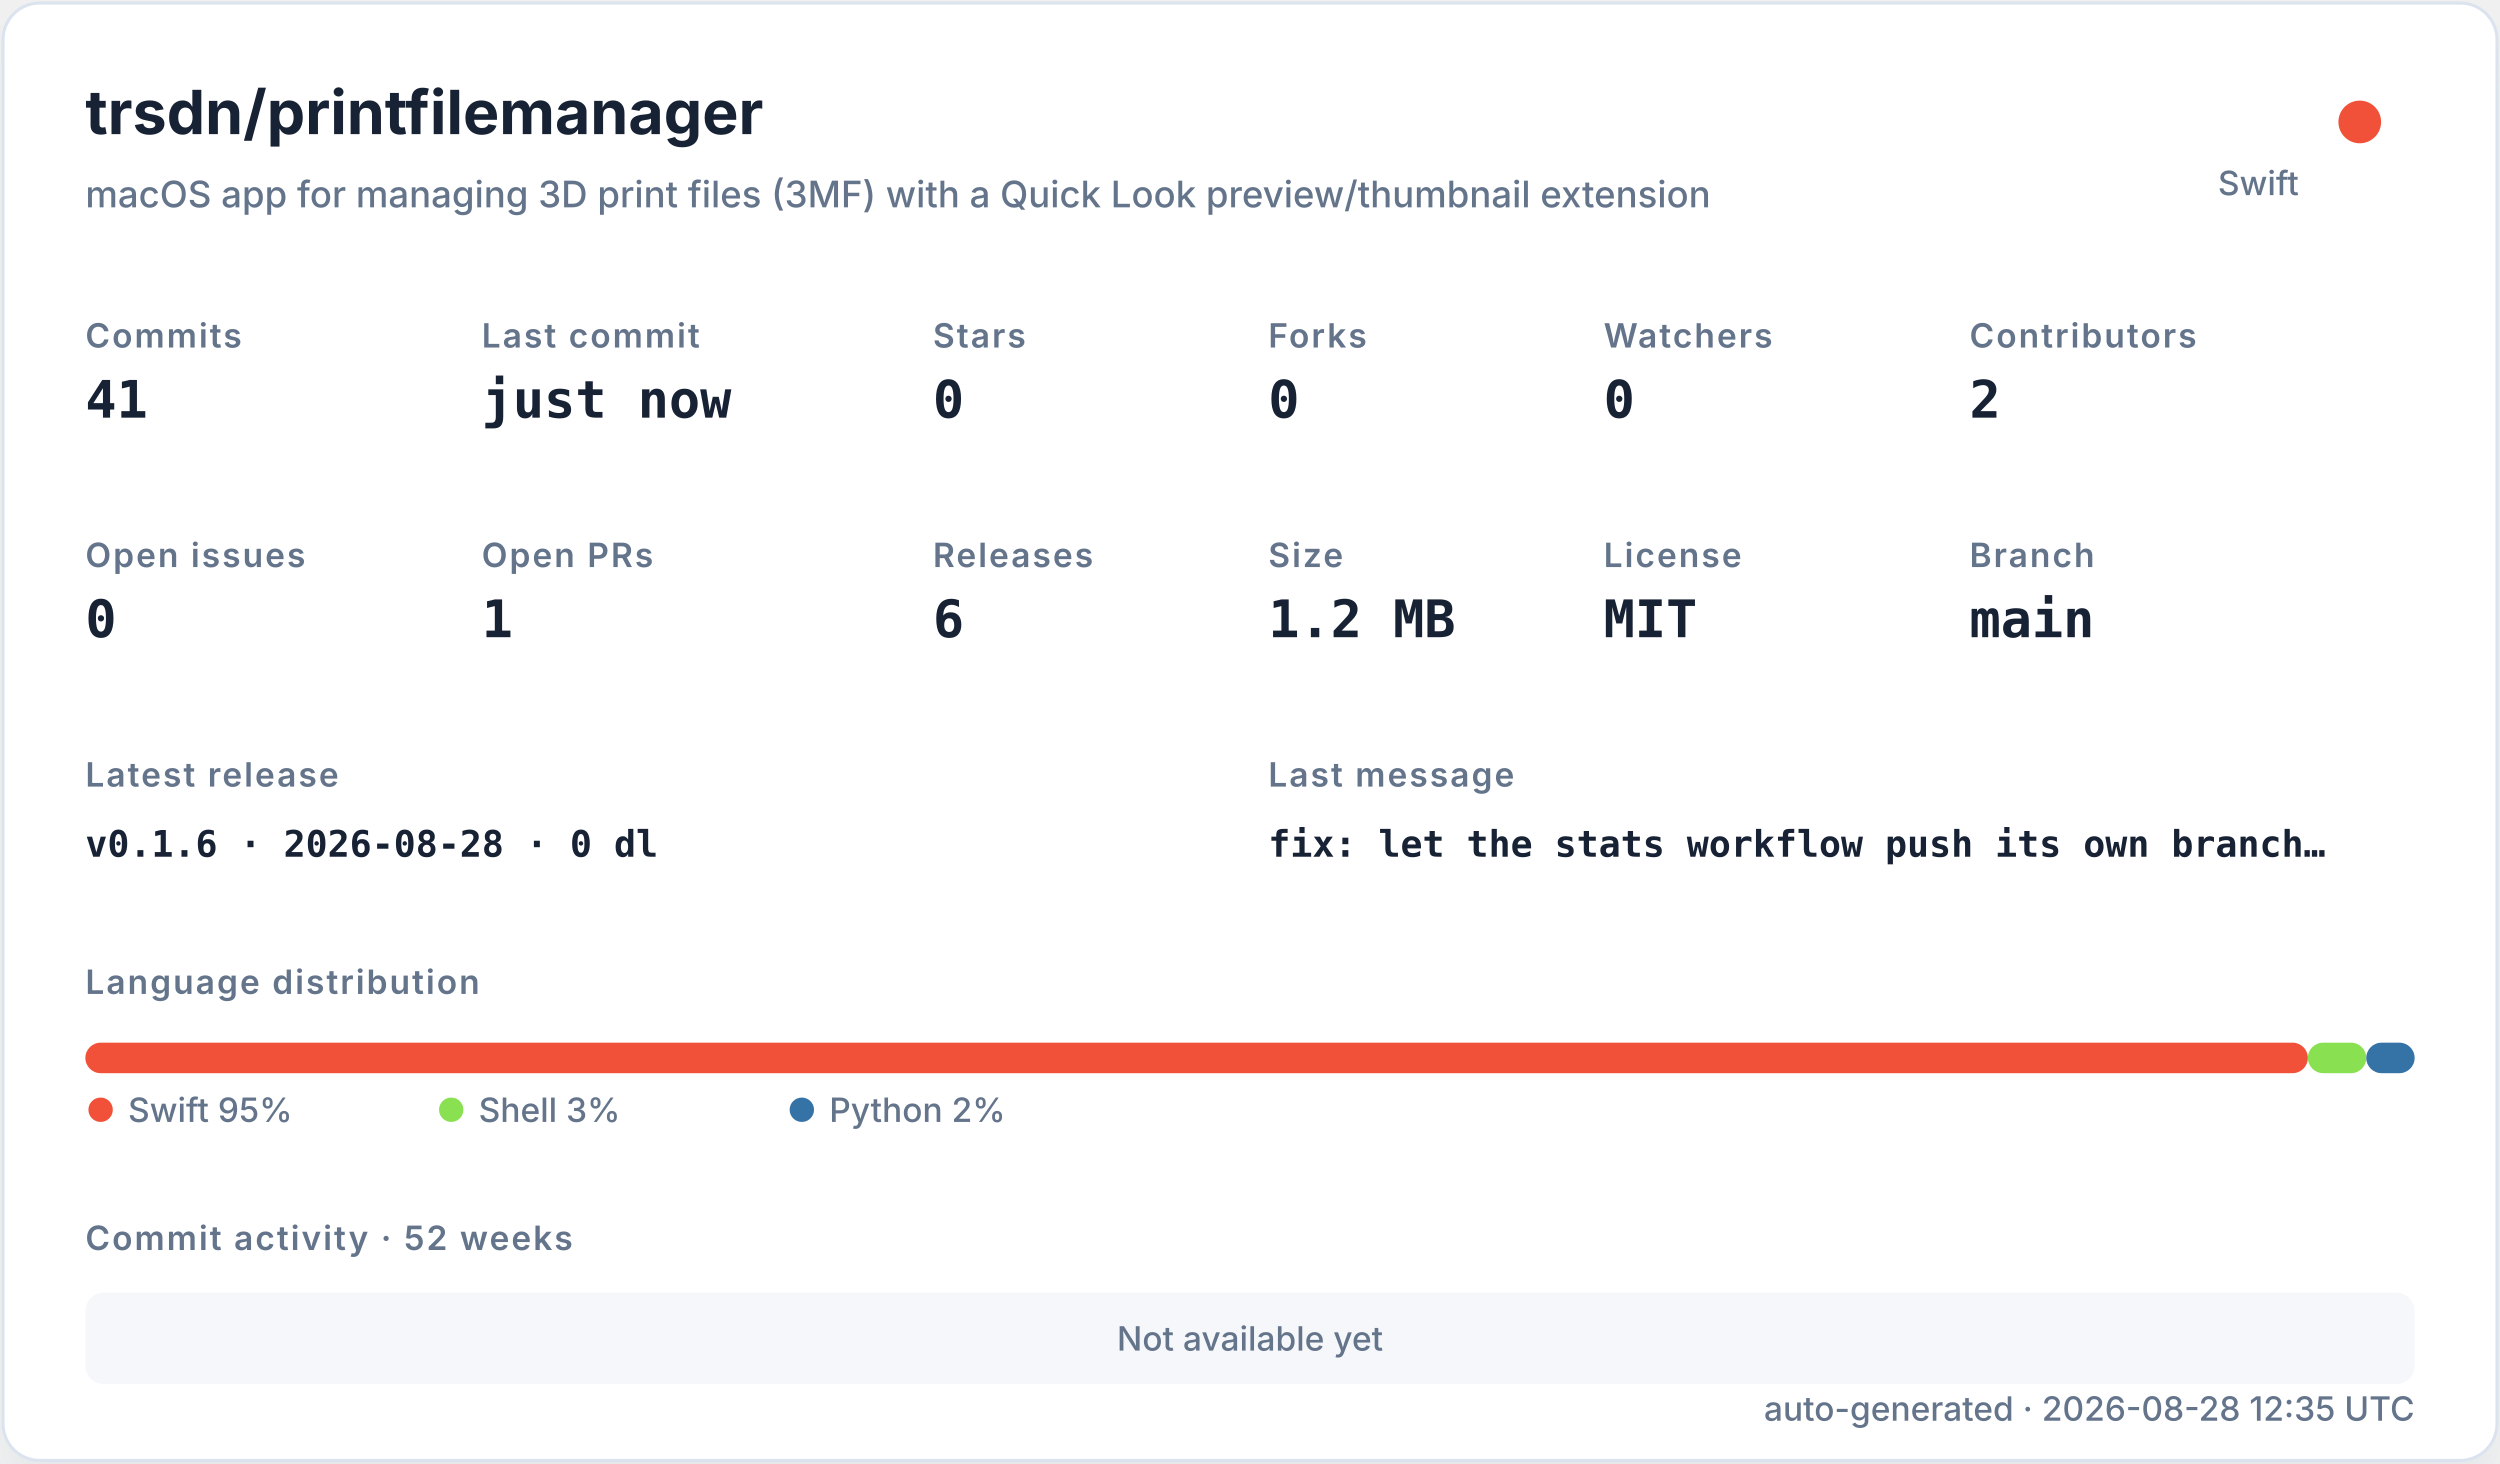
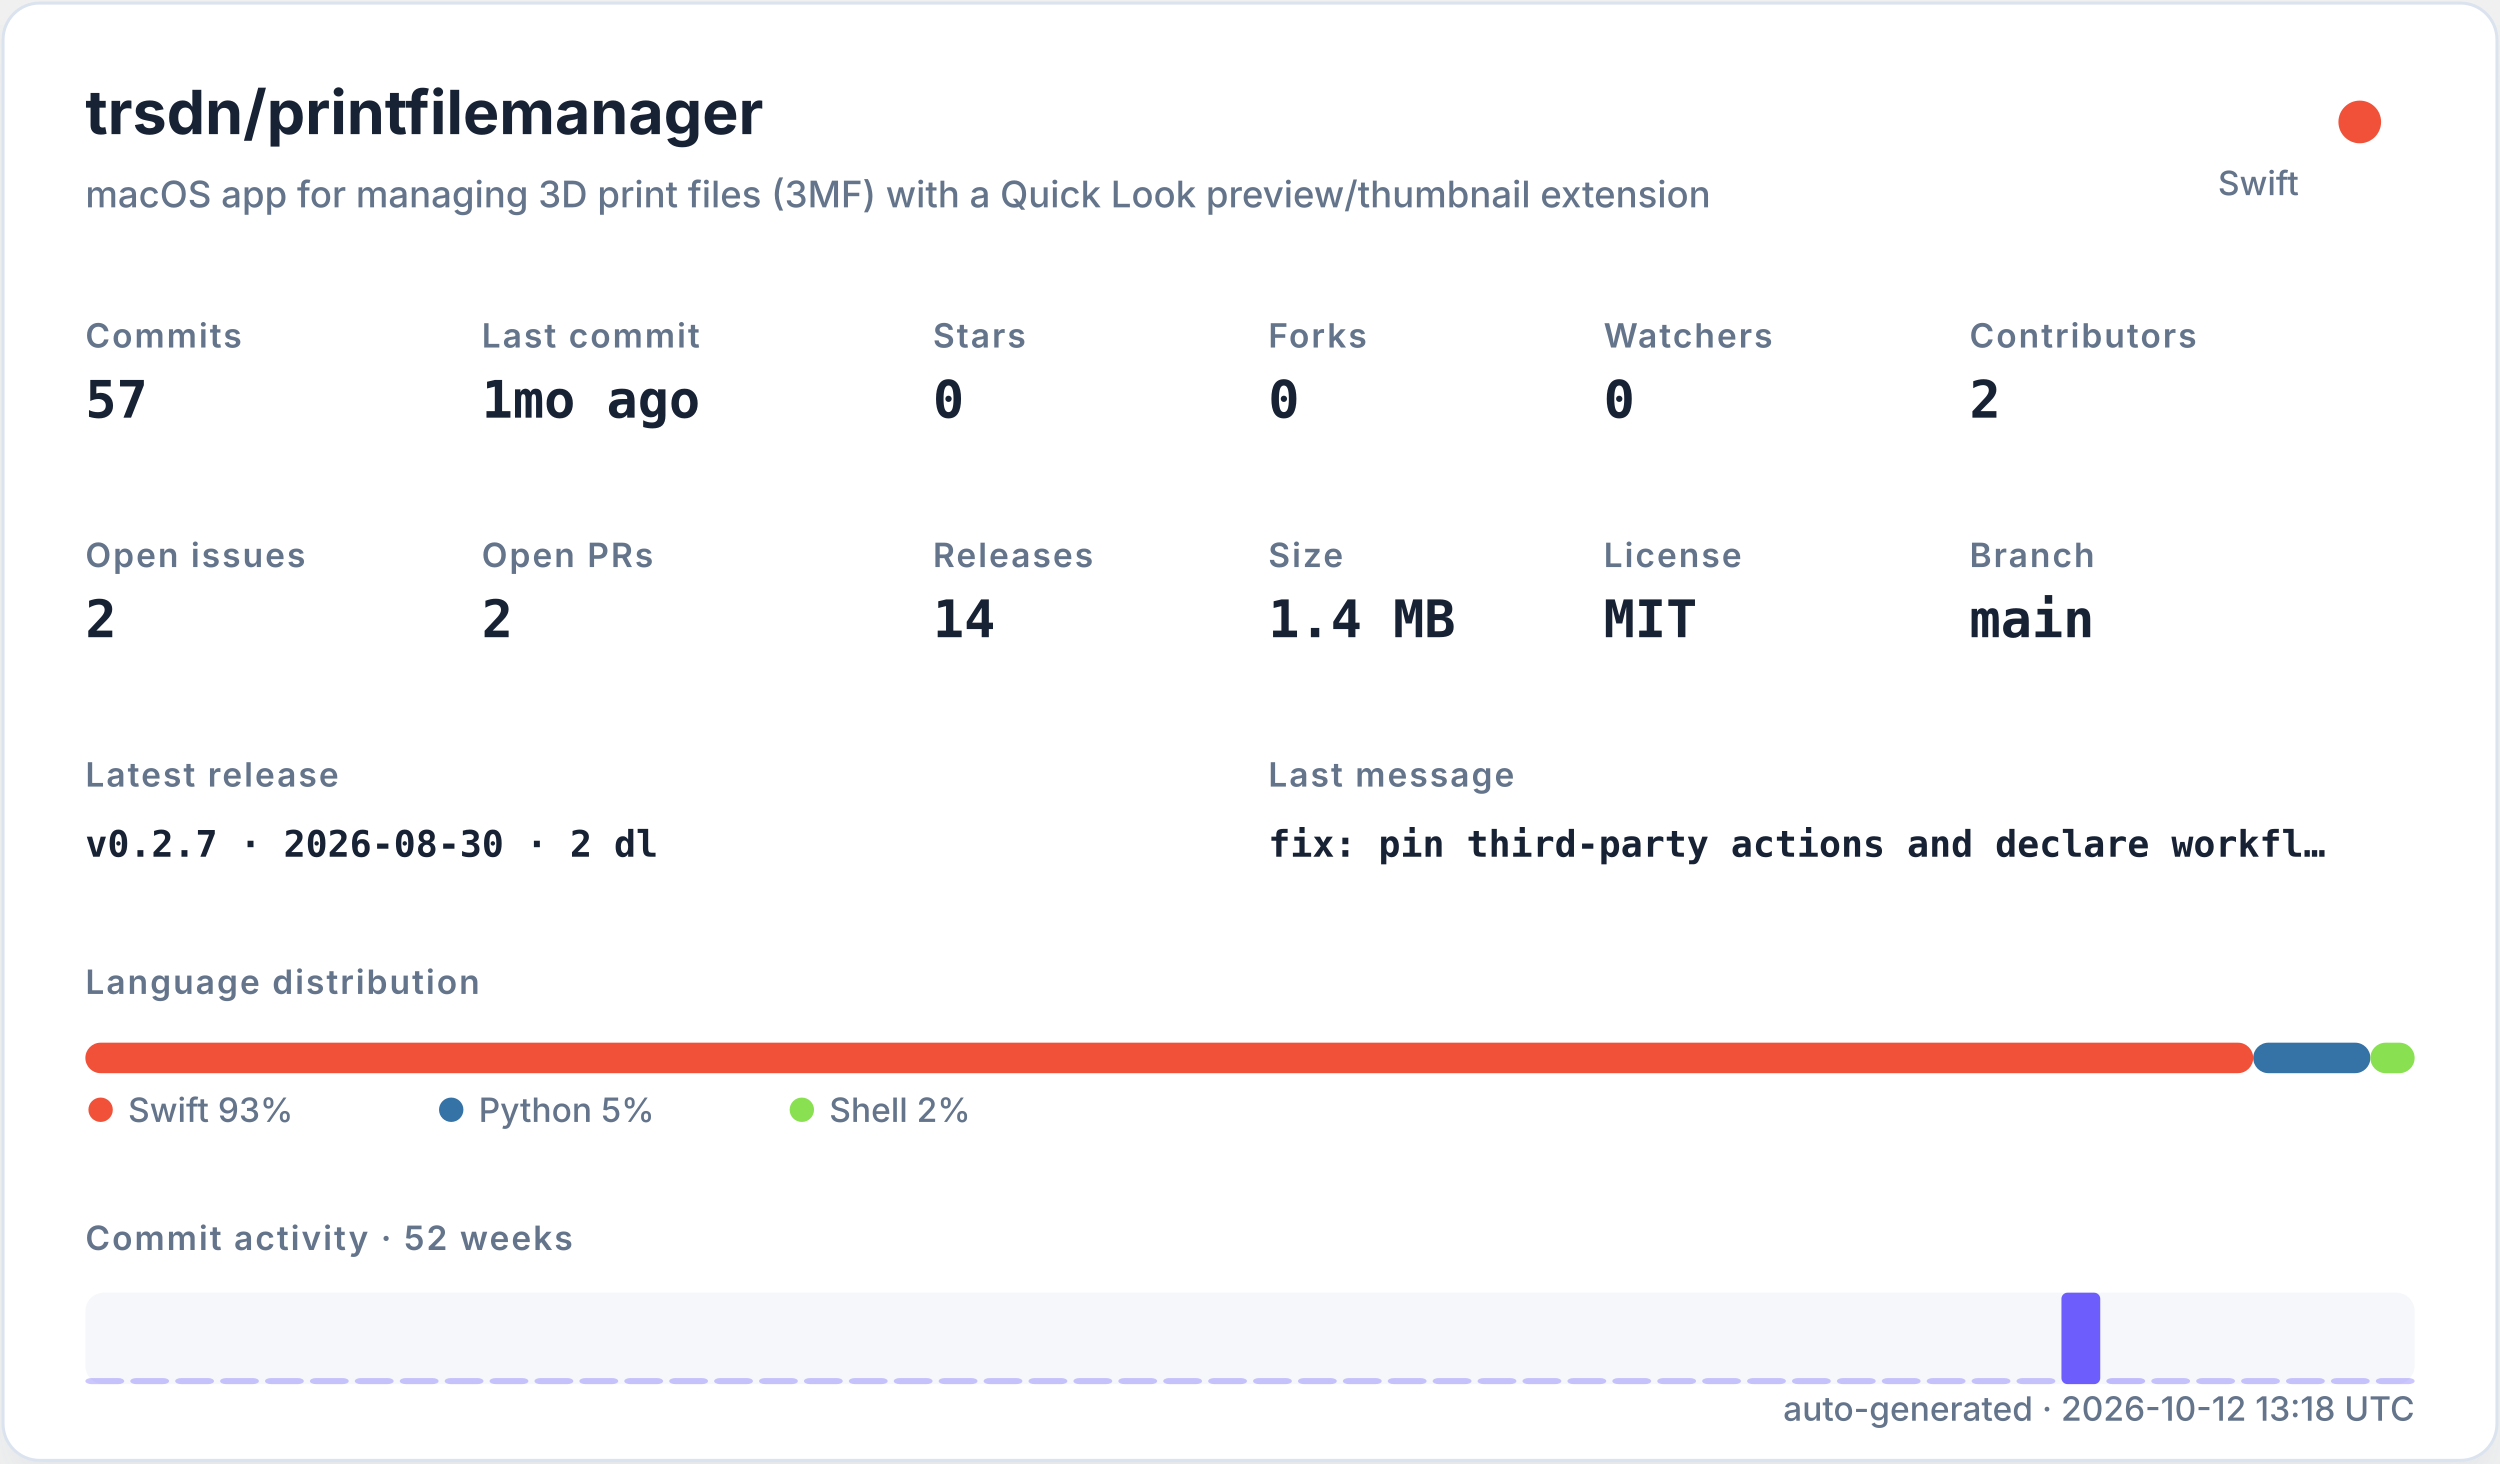
<svg xmlns="http://www.w3.org/2000/svg" width="820" height="480" viewBox="0 0 820 480" role="img">
  <defs>
    <filter id="shadow" x="-10%" y="-10%" width="120%" height="120%">
      <feDropShadow dx="0" dy="8" stdDeviation="10" flood-color="#94a3b8" flood-opacity="0.16" />
    </filter>
    <style>
    .title { font: 700 20px -apple-system,BlinkMacSystemFont,"Segoe UI",sans-serif; fill: #182235; }
    .subtitle { font: 500 12px -apple-system,BlinkMacSystemFont,"Segoe UI",sans-serif; fill: #64748b; }
    .label { font: 600 11px -apple-system,BlinkMacSystemFont,"Segoe UI",sans-serif; fill: #64748b; text-transform: uppercase; letter-spacing: .06em; }
    .value { font: 700 17px ui-monospace,SFMono-Regular,Menlo,monospace; fill: #182235; }
    .small { font: 500 11px -apple-system,BlinkMacSystemFont,"Segoe UI",sans-serif; fill: #64748b; }
    .tiny { font: 500 10px -apple-system,BlinkMacSystemFont,"Segoe UI",sans-serif; fill: #64748b; }
    .mono { font: 650 12px ui-monospace,SFMono-Regular,Menlo,monospace; fill: #182235; }
  </style>
  </defs>
  <rect x="1" y="1" width="818" height="478" rx="12" fill="#ffffff" stroke="#dbe3ef" filter="url(#shadow)" />
  <text x="28" y="44" class="title">trsdn/printfilemanager</text>
  <text x="28" y="68" class="subtitle">macOS app for managing 3D print files (3MF) with a Quick Look preview/thumbnail extension</text>
  <circle cx="774" cy="40" r="7" fill="#F05138" />
  <text x="754" y="64" text-anchor="end" class="small">Swift</text>
  <text x="28" y="114" class="label">Commits</text>
-   <text x="28" y="137" class="value">41</text>
+   <text x="28" y="137" class="value">57</text>
  <text x="158" y="114" class="label">Last commit</text>
-   <text x="158" y="137" class="value">just now</text>
+   <text x="158" y="137" class="value">1mo ago</text>
  <text x="306" y="114" class="label">Stars</text>
  <text x="306" y="137" class="value">0</text>
  <text x="416" y="114" class="label">Forks</text>
  <text x="416" y="137" class="value">0</text>
  <text x="526" y="114" class="label">Watchers</text>
  <text x="526" y="137" class="value">0</text>
  <text x="646" y="114" class="label">Contributors</text>
  <text x="646" y="137" class="value">2</text>
  <text x="28" y="186" class="label">Open issues</text>
-   <text x="28" y="209" class="value">0</text>
+   <text x="28" y="209" class="value">2</text>
  <text x="158" y="186" class="label">Open PRs</text>
-   <text x="158" y="209" class="value">1</text>
+   <text x="158" y="209" class="value">2</text>
  <text x="306" y="186" class="label">Releases</text>
-   <text x="306" y="209" class="value">6</text>
+   <text x="306" y="209" class="value">14</text>
  <text x="416" y="186" class="label">Size</text>
-   <text x="416" y="209" class="value">1.2 MB</text>
+   <text x="416" y="209" class="value">1.4 MB</text>
  <text x="526" y="186" class="label">License</text>
  <text x="526" y="209" class="value">MIT</text>
  <text x="646" y="186" class="label">Branch</text>
  <text x="646" y="209" class="value">main</text>
  <text x="28" y="258" class="label">Latest release</text>
-   <text x="28" y="281" class="mono">v0.1.6 · 2026-08-28 · 0 dl</text>
+   <text x="28" y="281" class="mono">v0.2.7 · 2026-08-30 · 2 dl</text>
  <text x="416" y="258" class="label">Last message</text>
-   <text x="416" y="281" class="mono">fix: let the stats workflow push its own branch…</text>
+   <text x="416" y="281" class="mono">fix: pin third-party actions and declare workfl…</text>
  <text x="28" y="326" class="label">Language distribution</text>
-   <rect x="28.00" y="342" width="728.98" height="10" rx="5" fill="#F05138" />
-   <rect x="756.98" y="342" width="19.16" height="10" rx="5" fill="#89e051" />
-   <rect x="776.14" y="342" width="15.86" height="10" rx="5" fill="#3572A5" />
+   <rect x="28.00" y="342" width="711.05" height="10" rx="5" fill="#F05138" />
+   <rect x="739.05" y="342" width="38.43" height="10" rx="5" fill="#3572A5" />
+   <rect x="777.48" y="342" width="14.52" height="10" rx="5" fill="#89e051" />
  <circle cx="33" cy="364" r="4" fill="#F05138" />
-   <text x="42" y="368" class="small">Swift 95%</text>
-   <circle cx="148" cy="364" r="4" fill="#89e051" />
-   <text x="157" y="368" class="small">Shell 3%</text>
-   <circle cx="263" cy="364" r="4" fill="#3572A5" />
-   <text x="272" y="368" class="small">Python 2%</text>
+   <text x="42" y="368" class="small">Swift 93%</text>
+   <circle cx="148" cy="364" r="4" fill="#3572A5" />
+   <text x="157" y="368" class="small">Python 5%</text>
+   <circle cx="263" cy="364" r="4" fill="#89e051" />
+   <text x="272" y="368" class="small">Shell 2%</text>
  <text x="28" y="410" class="label">Commit activity · 52 weeks</text>
  <rect x="28" y="424" width="764" height="30" rx="6" fill="#e8edf5" opacity=".42" />
-   <text x="410" y="443" text-anchor="middle" class="small">Not available yet</text>
-   <text x="792" y="466" text-anchor="end" class="small">auto-generated · 2026-08-28 12:35 UTC</text>
+   <rect x="28.00" y="452.00" width="12.73" height="2.00" rx="2" fill="#6d5dfc" opacity="0.35" />
+   <rect x="42.73" y="452.00" width="12.73" height="2.00" rx="2" fill="#6d5dfc" opacity="0.35" />
+   <rect x="57.46" y="452.00" width="12.73" height="2.00" rx="2" fill="#6d5dfc" opacity="0.35" />
+   <rect x="72.19" y="452.00" width="12.73" height="2.00" rx="2" fill="#6d5dfc" opacity="0.35" />
+   <rect x="86.92" y="452.00" width="12.73" height="2.00" rx="2" fill="#6d5dfc" opacity="0.35" />
+   <rect x="101.65" y="452.00" width="12.73" height="2.00" rx="2" fill="#6d5dfc" opacity="0.35" />
+   <rect x="116.38" y="452.00" width="12.73" height="2.00" rx="2" fill="#6d5dfc" opacity="0.35" />
+   <rect x="131.12" y="452.00" width="12.73" height="2.00" rx="2" fill="#6d5dfc" opacity="0.35" />
+   <rect x="145.85" y="452.00" width="12.73" height="2.00" rx="2" fill="#6d5dfc" opacity="0.35" />
+   <rect x="160.58" y="452.00" width="12.73" height="2.00" rx="2" fill="#6d5dfc" opacity="0.35" />
+   <rect x="175.31" y="452.00" width="12.73" height="2.00" rx="2" fill="#6d5dfc" opacity="0.35" />
+   <rect x="190.04" y="452.00" width="12.73" height="2.00" rx="2" fill="#6d5dfc" opacity="0.35" />
+   <rect x="204.77" y="452.00" width="12.73" height="2.00" rx="2" fill="#6d5dfc" opacity="0.35" />
+   <rect x="219.50" y="452.00" width="12.73" height="2.00" rx="2" fill="#6d5dfc" opacity="0.35" />
+   <rect x="234.23" y="452.00" width="12.73" height="2.00" rx="2" fill="#6d5dfc" opacity="0.35" />
+   <rect x="248.96" y="452.00" width="12.73" height="2.00" rx="2" fill="#6d5dfc" opacity="0.35" />
+   <rect x="263.69" y="452.00" width="12.73" height="2.00" rx="2" fill="#6d5dfc" opacity="0.35" />
+   <rect x="278.42" y="452.00" width="12.73" height="2.00" rx="2" fill="#6d5dfc" opacity="0.35" />
+   <rect x="293.15" y="452.00" width="12.73" height="2.00" rx="2" fill="#6d5dfc" opacity="0.35" />
+   <rect x="307.88" y="452.00" width="12.73" height="2.00" rx="2" fill="#6d5dfc" opacity="0.35" />
+   <rect x="322.62" y="452.00" width="12.73" height="2.00" rx="2" fill="#6d5dfc" opacity="0.35" />
+   <rect x="337.35" y="452.00" width="12.73" height="2.00" rx="2" fill="#6d5dfc" opacity="0.35" />
+   <rect x="352.08" y="452.00" width="12.73" height="2.00" rx="2" fill="#6d5dfc" opacity="0.35" />
+   <rect x="366.81" y="452.00" width="12.73" height="2.00" rx="2" fill="#6d5dfc" opacity="0.35" />
+   <rect x="381.54" y="452.00" width="12.73" height="2.00" rx="2" fill="#6d5dfc" opacity="0.35" />
+   <rect x="396.27" y="452.00" width="12.73" height="2.00" rx="2" fill="#6d5dfc" opacity="0.35" />
+   <rect x="411.00" y="452.00" width="12.73" height="2.00" rx="2" fill="#6d5dfc" opacity="0.35" />
+   <rect x="425.73" y="452.00" width="12.73" height="2.00" rx="2" fill="#6d5dfc" opacity="0.35" />
+   <rect x="440.46" y="452.00" width="12.73" height="2.00" rx="2" fill="#6d5dfc" opacity="0.35" />
+   <rect x="455.19" y="452.00" width="12.73" height="2.00" rx="2" fill="#6d5dfc" opacity="0.35" />
+   <rect x="469.92" y="452.00" width="12.73" height="2.00" rx="2" fill="#6d5dfc" opacity="0.35" />
+   <rect x="484.65" y="452.00" width="12.73" height="2.00" rx="2" fill="#6d5dfc" opacity="0.35" />
+   <rect x="499.38" y="452.00" width="12.73" height="2.00" rx="2" fill="#6d5dfc" opacity="0.35" />
+   <rect x="514.12" y="452.00" width="12.73" height="2.00" rx="2" fill="#6d5dfc" opacity="0.35" />
+   <rect x="528.85" y="452.00" width="12.73" height="2.00" rx="2" fill="#6d5dfc" opacity="0.35" />
+   <rect x="543.58" y="452.00" width="12.73" height="2.00" rx="2" fill="#6d5dfc" opacity="0.35" />
+   <rect x="558.31" y="452.00" width="12.73" height="2.00" rx="2" fill="#6d5dfc" opacity="0.35" />
+   <rect x="573.04" y="452.00" width="12.73" height="2.00" rx="2" fill="#6d5dfc" opacity="0.35" />
+   <rect x="587.77" y="452.00" width="12.73" height="2.00" rx="2" fill="#6d5dfc" opacity="0.35" />
+   <rect x="602.50" y="452.00" width="12.73" height="2.00" rx="2" fill="#6d5dfc" opacity="0.35" />
+   <rect x="617.23" y="452.00" width="12.73" height="2.00" rx="2" fill="#6d5dfc" opacity="0.35" />
+   <rect x="631.96" y="452.00" width="12.73" height="2.00" rx="2" fill="#6d5dfc" opacity="0.35" />
+   <rect x="646.69" y="452.00" width="12.73" height="2.00" rx="2" fill="#6d5dfc" opacity="0.35" />
+   <rect x="661.42" y="452.00" width="12.73" height="2.00" rx="2" fill="#6d5dfc" opacity="0.35" />
+   <rect x="676.15" y="424.00" width="12.73" height="30.00" rx="2" fill="#6d5dfc" opacity="1.00" />
+   <rect x="690.88" y="452.00" width="12.73" height="2.00" rx="2" fill="#6d5dfc" opacity="0.39" />
+   <rect x="705.62" y="452.00" width="12.73" height="2.00" rx="2" fill="#6d5dfc" opacity="0.35" />
+   <rect x="720.35" y="452.00" width="12.73" height="2.00" rx="2" fill="#6d5dfc" opacity="0.35" />
+   <rect x="735.08" y="452.00" width="12.73" height="2.00" rx="2" fill="#6d5dfc" opacity="0.35" />
+   <rect x="749.81" y="452.00" width="12.73" height="2.00" rx="2" fill="#6d5dfc" opacity="0.35" />
+   <rect x="764.54" y="452.00" width="12.73" height="2.00" rx="2" fill="#6d5dfc" opacity="0.35" />
+   <rect x="779.27" y="452.00" width="12.73" height="2.00" rx="2" fill="#6d5dfc" opacity="0.35" />
+   <text x="792" y="466" text-anchor="end" class="small">auto-generated · 2026-10-12 13:18 UTC</text>
</svg>
